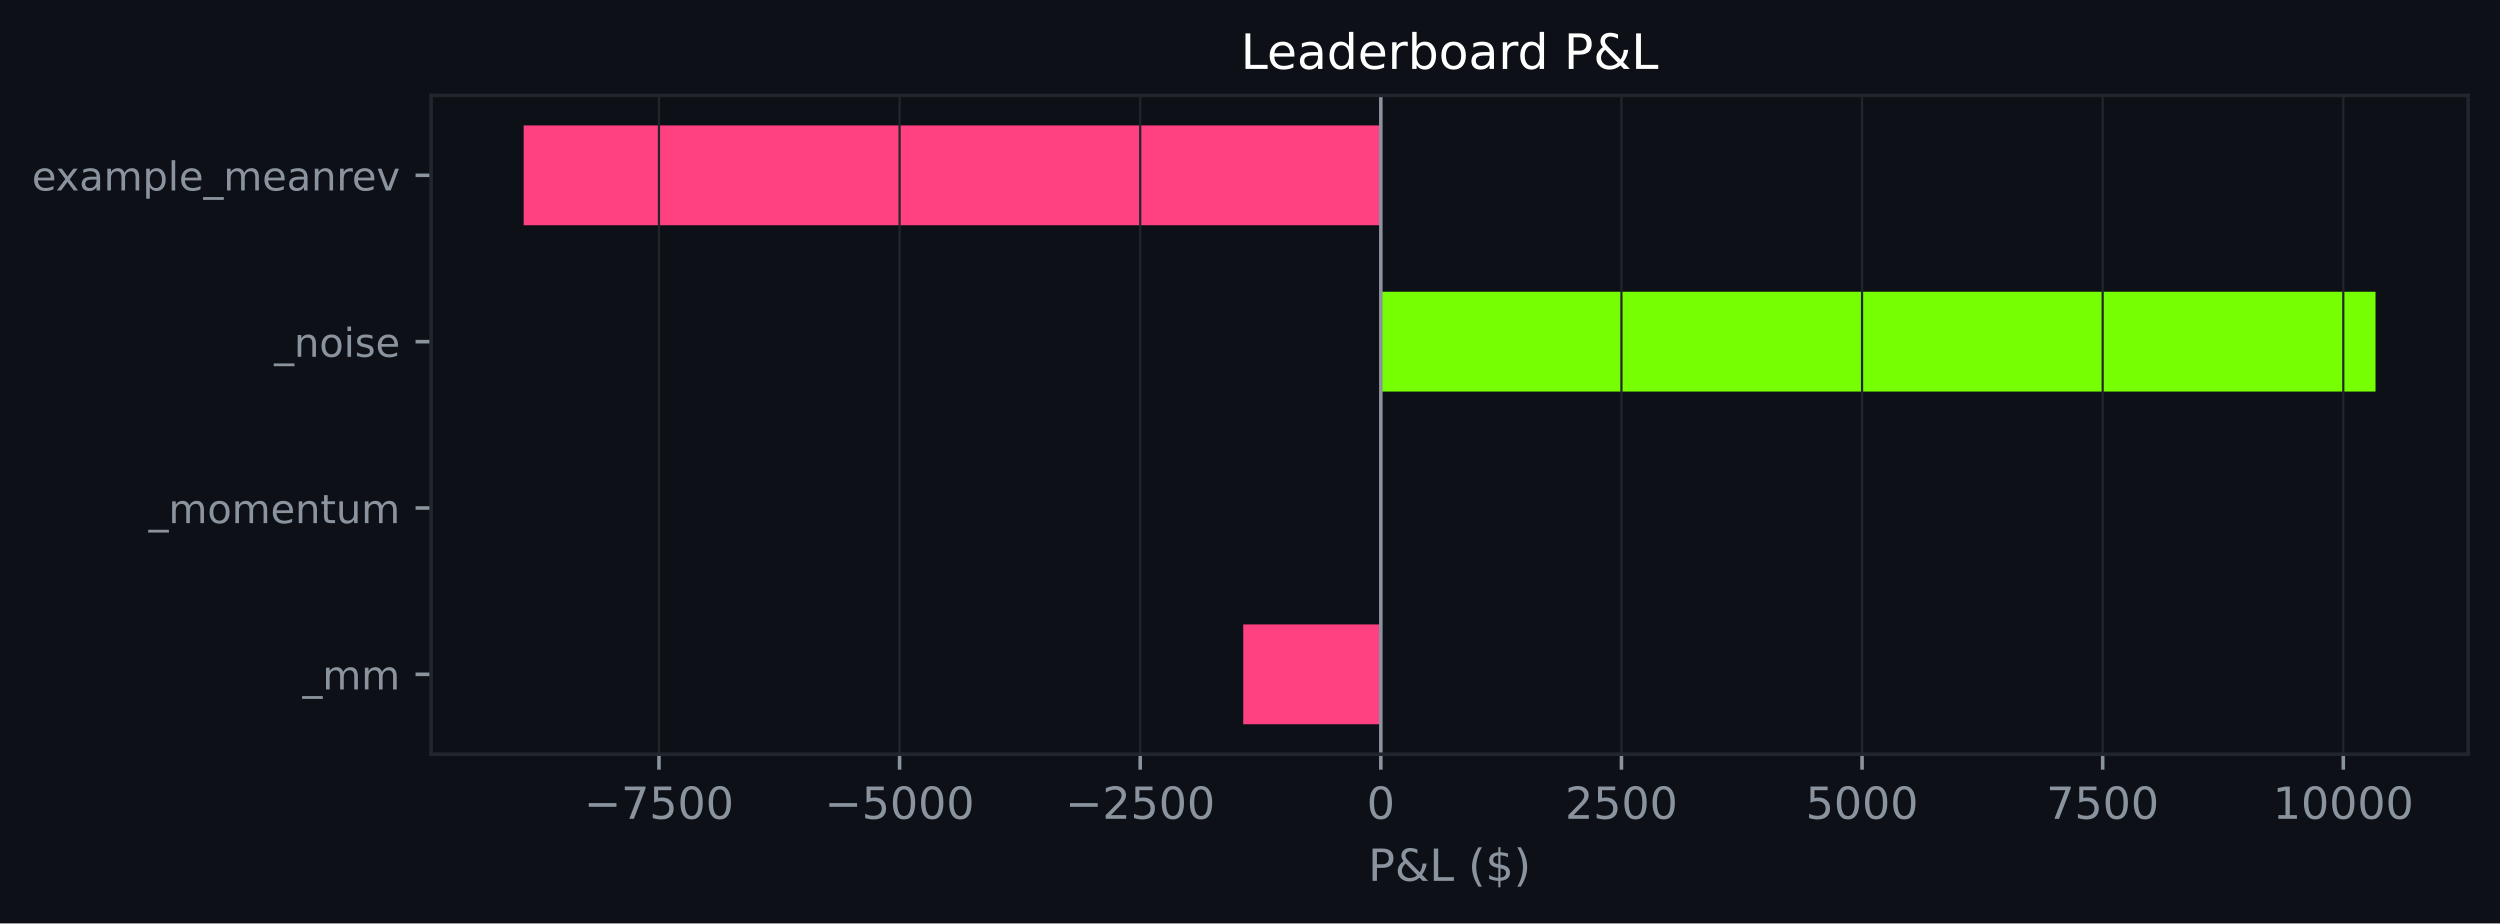
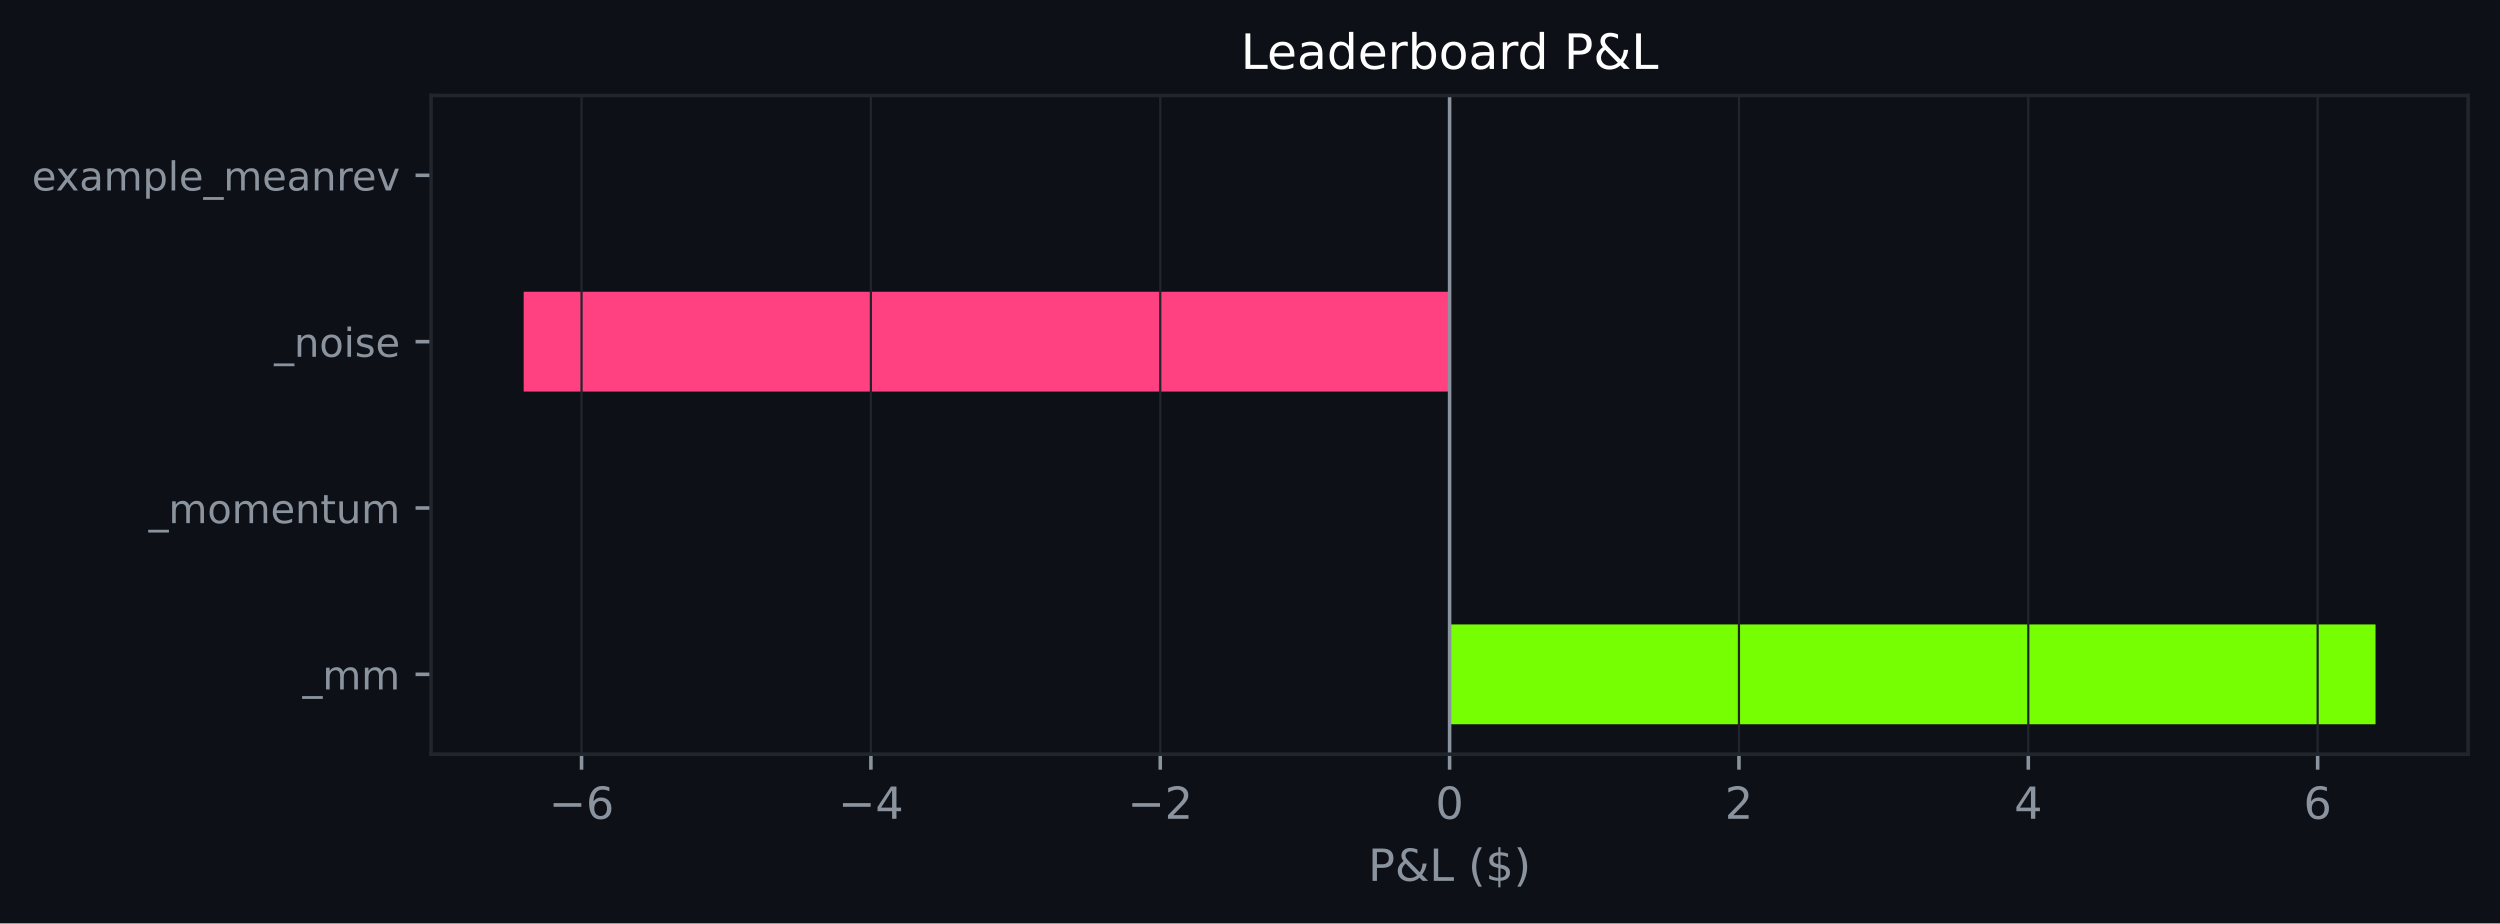
<svg xmlns="http://www.w3.org/2000/svg" xmlns:xlink="http://www.w3.org/1999/xlink" width="564.45pt" height="208.479pt" viewBox="0 0 564.45 208.479" version="1.1">
  <defs>
    <style type="text/css">*{stroke-linejoin: round; stroke-linecap: butt}</style>
  </defs>
  <g id="figure_1">
    <g id="patch_1">
      <path d="M 0 208.479  L 564.45 208.479  L 564.45 0  L 0 0  z " style="fill: #0d1117" />
    </g>
    <g id="axes_1">
      <g id="patch_2">
        <path d="M 97.33 170.279  L 557.25 170.279  L 557.25 21.558  L 97.33 21.558  z " style="fill: #0d1117" />
      </g>
      <g id="patch_3">
-         <path d="M 311.762 163.519  L 280.704 163.519  L 280.704 140.985  L 311.762 140.985  z " clip-path="url(#pebccc13e27)" style="fill: #ff4081" />
+         <path d="M 327.29 163.519  L 536.345 163.519  L 536.345 140.985  L 327.29 140.985  z " clip-path="url(#p88a1acacce)" style="fill: #76ff03" />
      </g>
      <g id="patch_4">
-         <path d="M 311.762 125.963  L 311.762 125.963  L 311.762 103.43  L 311.762 103.43  z " clip-path="url(#pebccc13e27)" style="fill: #76ff03" />
+         <path d="M 327.29 125.963  L 327.29 125.963  L 327.29 103.43  L 327.29 103.43  z " clip-path="url(#p88a1acacce)" style="fill: #76ff03" />
      </g>
      <g id="patch_5">
-         <path d="M 311.762 88.407  L 536.345 88.407  L 536.345 65.874  L 311.762 65.874  z " clip-path="url(#pebccc13e27)" style="fill: #76ff03" />
+         <path d="M 327.29 88.407  L 118.236 88.407  L 118.236 65.874  L 327.29 65.874  z " clip-path="url(#p88a1acacce)" style="fill: #ff4081" />
      </g>
      <g id="patch_6">
-         <path d="M 311.762 50.852  L 118.236 50.852  L 118.236 28.318  L 311.762 28.318  z " clip-path="url(#pebccc13e27)" style="fill: #ff4081" />
+         <path d="M 327.29 50.852  L 327.29 50.852  L 327.29 28.318  L 327.29 28.318  z " clip-path="url(#p88a1acacce)" style="fill: #76ff03" />
      </g>
      <g id="matplotlib.axis_1">
        <g id="xtick_1">
          <g id="line2d_1">
-             <path d="M 148.781 170.279  L 148.781 21.558  " clip-path="url(#pebccc13e27)" style="fill: none; stroke: #21262d; stroke-width: 0.5; stroke-linecap: square" />
+             <path d="M 131.302 170.279  L 131.302 21.558  " clip-path="url(#p88a1acacce)" style="fill: none; stroke: #21262d; stroke-width: 0.5; stroke-linecap: square" />
          </g>
          <g id="line2d_2">
            <defs>
-               <path id="m69fc9348a3" d="M 0 0  L 0 3.5  " style="stroke: #8b949e; stroke-width: 0.8" />
+               <path id="m8415acabbc" d="M 0 0  L 0 3.5  " style="stroke: #8b949e; stroke-width: 0.8" />
            </defs>
            <g>
-               <use xlink:href="#m69fc9348a3" x="148.781" y="170.279" style="fill: #8b949e; stroke: #8b949e; stroke-width: 0.8" />
+               <use xlink:href="#m8415acabbc" x="131.302" y="170.279" style="fill: #8b949e; stroke: #8b949e; stroke-width: 0.8" />
            </g>
          </g>
          <g id="text_1">
-             <g style="fill: #8b949e" transform="translate(131.8661 184.8762) scale(0.1 -0.1)">
+             <g style="fill: #8b949e" transform="translate(123.9307 184.8762) scale(0.1 -0.1)">
              <defs>
                <path id="DejaVuSans-c9c" d="M 678 2272  L 4684 2272  L 4684 1741  L 678 1741  L 678 2272  z " transform="scale(0.015625)" />
-                 <path id="DejaVuSans-1a" d="M 525 4666  L 3525 4666  L 3525 4397  L 1831 0  L 1172 0  L 2766 4134  L 525 4134  L 525 4666  z " transform="scale(0.015625)" />
-                 <path id="DejaVuSans-18" d="M 691 4666  L 3169 4666  L 3169 4134  L 1269 4134  L 1269 2991  Q 1406 3038 1543 3061  Q 1681 3084 1819 3084  Q 2600 3084 3056 2656  Q 3513 2228 3513 1497  Q 3513 744 3044 326  Q 2575 -91 1722 -91  Q 1428 -91 1123 -41  Q 819 9 494 109  L 494 744  Q 775 591 1075 516  Q 1375 441 1709 441  Q 2250 441 2565 725  Q 2881 1009 2881 1497  Q 2881 1984 2565 2268  Q 2250 2553 1709 2553  Q 1456 2553 1204 2497  Q 953 2441 691 2322  L 691 4666  z " transform="scale(0.015625)" />
-                 <path id="DejaVuSans-13" d="M 2034 4250  Q 1547 4250 1301 3770  Q 1056 3291 1056 2328  Q 1056 1369 1301 889  Q 1547 409 2034 409  Q 2525 409 2770 889  Q 3016 1369 3016 2328  Q 3016 3291 2770 3770  Q 2525 4250 2034 4250  z M 2034 4750  Q 2819 4750 3233 4129  Q 3647 3509 3647 2328  Q 3647 1150 3233 529  Q 2819 -91 2034 -91  Q 1250 -91 836 529  Q 422 1150 422 2328  Q 422 3509 836 4129  Q 1250 4750 2034 4750  z " transform="scale(0.015625)" />
+                 <path id="DejaVuSans-19" d="M 2113 2584  Q 1688 2584 1439 2293  Q 1191 2003 1191 1497  Q 1191 994 1439 701  Q 1688 409 2113 409  Q 2538 409 2786 701  Q 3034 994 3034 1497  Q 3034 2003 2786 2293  Q 2538 2584 2113 2584  z M 3366 4563  L 3366 3988  Q 3128 4100 2886 4159  Q 2644 4219 2406 4219  Q 1781 4219 1451 3797  Q 1122 3375 1075 2522  Q 1259 2794 1537 2939  Q 1816 3084 2150 3084  Q 2853 3084 3261 2657  Q 3669 2231 3669 1497  Q 3669 778 3244 343  Q 2819 -91 2113 -91  Q 1303 -91 875 529  Q 447 1150 447 2328  Q 447 3434 972 4092  Q 1497 4750 2381 4750  Q 2619 4750 2861 4703  Q 3103 4656 3366 4563  z " transform="scale(0.015625)" />
              </defs>
              <use xlink:href="#DejaVuSans-c9c" />
-               <use xlink:href="#DejaVuSans-1a" transform="translate(83.79688 0)" />
-               <use xlink:href="#DejaVuSans-18" transform="translate(147.4219 0)" />
-               <use xlink:href="#DejaVuSans-13" transform="translate(211.0469 0)" />
-               <use xlink:href="#DejaVuSans-13" transform="translate(274.6719 0)" />
+               <use xlink:href="#DejaVuSans-19" transform="translate(83.79688 0)" />
            </g>
          </g>
        </g>
        <g id="xtick_2">
          <g id="line2d_3">
-             <path d="M 203.108 170.279  L 203.108 21.558  " clip-path="url(#pebccc13e27)" style="fill: none; stroke: #21262d; stroke-width: 0.5; stroke-linecap: square" />
+             <path d="M 196.631 170.279  L 196.631 21.558  " clip-path="url(#p88a1acacce)" style="fill: none; stroke: #21262d; stroke-width: 0.5; stroke-linecap: square" />
          </g>
          <g id="line2d_4">
            <g>
-               <use xlink:href="#m69fc9348a3" x="203.108" y="170.279" style="fill: #8b949e; stroke: #8b949e; stroke-width: 0.8" />
+               <use xlink:href="#m8415acabbc" x="196.631" y="170.279" style="fill: #8b949e; stroke: #8b949e; stroke-width: 0.8" />
            </g>
          </g>
          <g id="text_2">
-             <g style="fill: #8b949e" transform="translate(186.193 184.8762) scale(0.1 -0.1)">
+             <g style="fill: #8b949e" transform="translate(189.2603 184.8762) scale(0.1 -0.1)">
+               <defs>
+                 <path id="DejaVuSans-17" d="M 2419 4116  L 825 1625  L 2419 1625  L 2419 4116  z M 2253 4666  L 3047 4666  L 3047 1625  L 3713 1625  L 3713 1100  L 3047 1100  L 3047 0  L 2419 0  L 2419 1100  L 313 1100  L 313 1709  L 2253 4666  z " transform="scale(0.015625)" />
+               </defs>
              <use xlink:href="#DejaVuSans-c9c" />
-               <use xlink:href="#DejaVuSans-18" transform="translate(83.79688 0)" />
-               <use xlink:href="#DejaVuSans-13" transform="translate(147.4219 0)" />
-               <use xlink:href="#DejaVuSans-13" transform="translate(211.0469 0)" />
-               <use xlink:href="#DejaVuSans-13" transform="translate(274.6719 0)" />
+               <use xlink:href="#DejaVuSans-17" transform="translate(83.79688 0)" />
            </g>
          </g>
        </g>
        <g id="xtick_3">
          <g id="line2d_5">
-             <path d="M 257.435 170.279  L 257.435 21.558  " clip-path="url(#pebccc13e27)" style="fill: none; stroke: #21262d; stroke-width: 0.5; stroke-linecap: square" />
+             <path d="M 261.961 170.279  L 261.961 21.558  " clip-path="url(#p88a1acacce)" style="fill: none; stroke: #21262d; stroke-width: 0.5; stroke-linecap: square" />
          </g>
          <g id="line2d_6">
            <g>
-               <use xlink:href="#m69fc9348a3" x="257.435" y="170.279" style="fill: #8b949e; stroke: #8b949e; stroke-width: 0.8" />
+               <use xlink:href="#m8415acabbc" x="261.961" y="170.279" style="fill: #8b949e; stroke: #8b949e; stroke-width: 0.8" />
            </g>
          </g>
          <g id="text_3">
-             <g style="fill: #8b949e" transform="translate(240.5199 184.8762) scale(0.1 -0.1)">
+             <g style="fill: #8b949e" transform="translate(254.5898 184.8762) scale(0.1 -0.1)">
              <defs>
                <path id="DejaVuSans-15" d="M 1228 531  L 3431 531  L 3431 0  L 469 0  L 469 531  Q 828 903 1448 1529  Q 2069 2156 2228 2338  Q 2531 2678 2651 2914  Q 2772 3150 2772 3378  Q 2772 3750 2511 3984  Q 2250 4219 1831 4219  Q 1534 4219 1204 4116  Q 875 4013 500 3803  L 500 4441  Q 881 4594 1212 4672  Q 1544 4750 1819 4750  Q 2544 4750 2975 4387  Q 3406 4025 3406 3419  Q 3406 3131 3298 2873  Q 3191 2616 2906 2266  Q 2828 2175 2409 1742  Q 1991 1309 1228 531  z " transform="scale(0.015625)" />
              </defs>
              <use xlink:href="#DejaVuSans-c9c" />
              <use xlink:href="#DejaVuSans-15" transform="translate(83.79688 0)" />
-               <use xlink:href="#DejaVuSans-18" transform="translate(147.4219 0)" />
-               <use xlink:href="#DejaVuSans-13" transform="translate(211.0469 0)" />
-               <use xlink:href="#DejaVuSans-13" transform="translate(274.6719 0)" />
            </g>
          </g>
        </g>
        <g id="xtick_4">
          <g id="line2d_7">
-             <path d="M 311.762 170.279  L 311.762 21.558  " clip-path="url(#pebccc13e27)" style="fill: none; stroke: #21262d; stroke-width: 0.5; stroke-linecap: square" />
+             <path d="M 327.29 170.279  L 327.29 21.558  " clip-path="url(#p88a1acacce)" style="fill: none; stroke: #21262d; stroke-width: 0.5; stroke-linecap: square" />
          </g>
          <g id="line2d_8">
            <g>
-               <use xlink:href="#m69fc9348a3" x="311.762" y="170.279" style="fill: #8b949e; stroke: #8b949e; stroke-width: 0.8" />
+               <use xlink:href="#m8415acabbc" x="327.29" y="170.279" style="fill: #8b949e; stroke: #8b949e; stroke-width: 0.8" />
            </g>
          </g>
          <g id="text_4">
-             <g style="fill: #8b949e" transform="translate(308.5804 184.8762) scale(0.1 -0.1)">
+             <g style="fill: #8b949e" transform="translate(324.1092 184.8762) scale(0.1 -0.1)">
+               <defs>
+                 <path id="DejaVuSans-13" d="M 2034 4250  Q 1547 4250 1301 3770  Q 1056 3291 1056 2328  Q 1056 1369 1301 889  Q 1547 409 2034 409  Q 2525 409 2770 889  Q 3016 1369 3016 2328  Q 3016 3291 2770 3770  Q 2525 4250 2034 4250  z M 2034 4750  Q 2819 4750 3233 4129  Q 3647 3509 3647 2328  Q 3647 1150 3233 529  Q 2819 -91 2034 -91  Q 1250 -91 836 529  Q 422 1150 422 2328  Q 422 3509 836 4129  Q 1250 4750 2034 4750  z " transform="scale(0.015625)" />
+               </defs>
              <use xlink:href="#DejaVuSans-13" />
            </g>
          </g>
        </g>
        <g id="xtick_5">
          <g id="line2d_9">
-             <path d="M 366.089 170.279  L 366.089 21.558  " clip-path="url(#pebccc13e27)" style="fill: none; stroke: #21262d; stroke-width: 0.5; stroke-linecap: square" />
+             <path d="M 392.62 170.279  L 392.62 21.558  " clip-path="url(#p88a1acacce)" style="fill: none; stroke: #21262d; stroke-width: 0.5; stroke-linecap: square" />
          </g>
          <g id="line2d_10">
            <g>
-               <use xlink:href="#m69fc9348a3" x="366.089" y="170.279" style="fill: #8b949e; stroke: #8b949e; stroke-width: 0.8" />
+               <use xlink:href="#m8415acabbc" x="392.62" y="170.279" style="fill: #8b949e; stroke: #8b949e; stroke-width: 0.8" />
            </g>
          </g>
          <g id="text_5">
-             <g style="fill: #8b949e" transform="translate(353.3636 184.8762) scale(0.1 -0.1)">
+             <g style="fill: #8b949e" transform="translate(389.4388 184.8762) scale(0.1 -0.1)">
              <use xlink:href="#DejaVuSans-15" />
-               <use xlink:href="#DejaVuSans-18" transform="translate(63.625 0)" />
-               <use xlink:href="#DejaVuSans-13" transform="translate(127.25 0)" />
-               <use xlink:href="#DejaVuSans-13" transform="translate(190.875 0)" />
            </g>
          </g>
        </g>
        <g id="xtick_6">
          <g id="line2d_11">
-             <path d="M 420.415 170.279  L 420.415 21.558  " clip-path="url(#pebccc13e27)" style="fill: none; stroke: #21262d; stroke-width: 0.5; stroke-linecap: square" />
+             <path d="M 457.95 170.279  L 457.95 21.558  " clip-path="url(#p88a1acacce)" style="fill: none; stroke: #21262d; stroke-width: 0.5; stroke-linecap: square" />
          </g>
          <g id="line2d_12">
            <g>
-               <use xlink:href="#m69fc9348a3" x="420.415" y="170.279" style="fill: #8b949e; stroke: #8b949e; stroke-width: 0.8" />
+               <use xlink:href="#m8415acabbc" x="457.95" y="170.279" style="fill: #8b949e; stroke: #8b949e; stroke-width: 0.8" />
            </g>
          </g>
          <g id="text_6">
-             <g style="fill: #8b949e" transform="translate(407.6905 184.8762) scale(0.1 -0.1)">
-               <use xlink:href="#DejaVuSans-18" />
-               <use xlink:href="#DejaVuSans-13" transform="translate(63.625 0)" />
-               <use xlink:href="#DejaVuSans-13" transform="translate(127.25 0)" />
-               <use xlink:href="#DejaVuSans-13" transform="translate(190.875 0)" />
+             <g style="fill: #8b949e" transform="translate(454.7683 184.8762) scale(0.1 -0.1)">
+               <use xlink:href="#DejaVuSans-17" />
            </g>
          </g>
        </g>
        <g id="xtick_7">
          <g id="line2d_13">
-             <path d="M 474.742 170.279  L 474.742 21.558  " clip-path="url(#pebccc13e27)" style="fill: none; stroke: #21262d; stroke-width: 0.5; stroke-linecap: square" />
+             <path d="M 523.279 170.279  L 523.279 21.558  " clip-path="url(#p88a1acacce)" style="fill: none; stroke: #21262d; stroke-width: 0.5; stroke-linecap: square" />
          </g>
          <g id="line2d_14">
            <g>
-               <use xlink:href="#m69fc9348a3" x="474.742" y="170.279" style="fill: #8b949e; stroke: #8b949e; stroke-width: 0.8" />
+               <use xlink:href="#m8415acabbc" x="523.279" y="170.279" style="fill: #8b949e; stroke: #8b949e; stroke-width: 0.8" />
            </g>
          </g>
          <g id="text_7">
-             <g style="fill: #8b949e" transform="translate(462.0174 184.8762) scale(0.1 -0.1)">
-               <use xlink:href="#DejaVuSans-1a" />
-               <use xlink:href="#DejaVuSans-18" transform="translate(63.625 0)" />
-               <use xlink:href="#DejaVuSans-13" transform="translate(127.25 0)" />
-               <use xlink:href="#DejaVuSans-13" transform="translate(190.875 0)" />
-             </g>
-           </g>
-         </g>
-         <g id="xtick_8">
-           <g id="line2d_15">
-             <path d="M 529.069 170.279  L 529.069 21.558  " clip-path="url(#pebccc13e27)" style="fill: none; stroke: #21262d; stroke-width: 0.5; stroke-linecap: square" />
-           </g>
-           <g id="line2d_16">
-             <g>
-               <use xlink:href="#m69fc9348a3" x="529.069" y="170.279" style="fill: #8b949e; stroke: #8b949e; stroke-width: 0.8" />
-             </g>
-           </g>
-           <g id="text_8">
-             <g style="fill: #8b949e" transform="translate(513.1631 184.8762) scale(0.1 -0.1)">
-               <defs>
-                 <path id="DejaVuSans-14" d="M 794 531  L 1825 531  L 1825 4091  L 703 3866  L 703 4441  L 1819 4666  L 2450 4666  L 2450 531  L 3481 531  L 3481 0  L 794 0  L 794 531  z " transform="scale(0.015625)" />
-               </defs>
-               <use xlink:href="#DejaVuSans-14" />
-               <use xlink:href="#DejaVuSans-13" transform="translate(63.625 0)" />
-               <use xlink:href="#DejaVuSans-13" transform="translate(127.25 0)" />
-               <use xlink:href="#DejaVuSans-13" transform="translate(190.875 0)" />
-               <use xlink:href="#DejaVuSans-13" transform="translate(254.5 0)" />
-             </g>
-           </g>
-         </g>
-         <g id="text_9">
+             <g style="fill: #8b949e" transform="translate(520.0979 184.8762) scale(0.1 -0.1)">
+               <use xlink:href="#DejaVuSans-19" />
+             </g>
+           </g>
+         </g>
+         <g id="text_8">
          <g style="fill: #8b949e" transform="translate(308.9186 198.877) scale(0.1 -0.1)">
            <defs>
              <path id="DejaVuSans-33" d="M 1259 4147  L 1259 2394  L 2053 2394  Q 2494 2394 2734 2622  Q 2975 2850 2975 3272  Q 2975 3691 2734 3919  Q 2494 4147 2053 4147  L 1259 4147  z M 628 4666  L 2053 4666  Q 2838 4666 3239 4311  Q 3641 3956 3641 3272  Q 3641 2581 3239 2228  Q 2838 1875 2053 1875  L 1259 1875  L 1259 0  L 628 0  L 628 4666  z " transform="scale(0.015625)" />
              <path id="DejaVuSans-9" d="M 1556 2509  Q 1272 2256 1139 2004  Q 1006 1753 1006 1478  Q 1006 1022 1337 719  Q 1669 416 2169 416  Q 2466 416 2725 514  Q 2984 613 3213 813  L 1556 2509  z M 1997 2859  L 3584 1234  Q 3769 1513 3872 1830  Q 3975 2147 3994 2503  L 4575 2503  Q 4538 2091 4375 1687  Q 4213 1284 3922 891  L 4794 0  L 4006 0  L 3559 459  Q 3234 181 2878 45  Q 2522 -91 2113 -91  Q 1359 -91 881 339  Q 403 769 403 1441  Q 403 1841 612 2192  Q 822 2544 1241 2853  Q 1091 3050 1012 3245  Q 934 3441 934 3628  Q 934 4134 1281 4442  Q 1628 4750 2203 4750  Q 2463 4750 2720 4694  Q 2978 4638 3244 4525  L 3244 3956  Q 2972 4103 2725 4179  Q 2478 4256 2266 4256  Q 1938 4256 1733 4082  Q 1528 3909 1528 3634  Q 1528 3475 1620 3314  Q 1713 3153 1997 2859  z " transform="scale(0.015625)" />
              <path id="DejaVuSans-2f" d="M 628 4666  L 1259 4666  L 1259 531  L 3531 531  L 3531 0  L 628 0  L 628 4666  z " transform="scale(0.015625)" />
              <path id="DejaVuSans-3" transform="scale(0.015625)" />
              <path id="DejaVuSans-b" d="M 1984 4856  Q 1566 4138 1362 3434  Q 1159 2731 1159 2009  Q 1159 1288 1364 580  Q 1569 -128 1984 -844  L 1484 -844  Q 1016 -109 783 600  Q 550 1309 550 2009  Q 550 2706 781 3412  Q 1013 4119 1484 4856  L 1984 4856  z " transform="scale(0.015625)" />
              <path id="DejaVuSans-7" d="M 2163 -941  L 1850 -941  L 1847 0  Q 1519 6 1191 76  Q 863 147 531 288  L 531 850  Q 850 650 1176 548  Q 1503 447 1850 444  L 1850 1869  Q 1159 1981 845 2250  Q 531 2519 531 2988  Q 531 3497 872 3790  Q 1213 4084 1850 4128  L 1850 4863  L 2163 4863  L 2163 4138  Q 2453 4125 2725 4076  Q 2997 4028 3256 3944  L 3256 3397  Q 2997 3528 2723 3600  Q 2450 3672 2163 3684  L 2163 2350  Q 2872 2241 3206 1959  Q 3541 1678 3541 1191  Q 3541 663 3186 358  Q 2831 53 2163 6  L 2163 -941  z M 1850 2406  L 1850 3688  Q 1488 3647 1297 3481  Q 1106 3316 1106 3041  Q 1106 2772 1282 2622  Q 1459 2472 1850 2406  z M 2163 1806  L 2163 453  Q 2559 506 2761 678  Q 2963 850 2963 1131  Q 2963 1406 2770 1568  Q 2578 1731 2163 1806  z " transform="scale(0.015625)" />
              <path id="DejaVuSans-c" d="M 513 4856  L 1013 4856  Q 1481 4119 1714 3412  Q 1947 2706 1947 2009  Q 1947 1309 1714 600  Q 1481 -109 1013 -844  L 513 -844  Q 928 -128 1133 580  Q 1338 1288 1338 2009  Q 1338 2731 1133 3434  Q 928 4138 513 4856  z " transform="scale(0.015625)" />
            </defs>
            <use xlink:href="#DejaVuSans-33" />
            <use xlink:href="#DejaVuSans-9" transform="translate(60.29688 0)" />
            <use xlink:href="#DejaVuSans-2f" transform="translate(138.2812 0)" />
            <use xlink:href="#DejaVuSans-3" transform="translate(194 0)" />
            <use xlink:href="#DejaVuSans-b" transform="translate(225.7812 0)" />
            <use xlink:href="#DejaVuSans-7" transform="translate(264.7969 0)" />
            <use xlink:href="#DejaVuSans-c" transform="translate(328.4219 0)" />
          </g>
        </g>
      </g>
      <g id="matplotlib.axis_2">
        <g id="ytick_1">
-           <g id="line2d_17">
+           <g id="line2d_15">
            <defs>
-               <path id="mc9ffc4030c" d="M 0 0  L -3.5 0  " style="stroke: #8b949e; stroke-width: 0.8" />
+               <path id="m7de6f90297" d="M 0 0  L -3.5 0  " style="stroke: #8b949e; stroke-width: 0.8" />
            </defs>
            <g>
-               <use xlink:href="#mc9ffc4030c" x="97.33" y="152.252" style="fill: #8b949e; stroke: #8b949e; stroke-width: 0.8" />
-             </g>
-           </g>
-           <g id="text_10">
+               <use xlink:href="#m7de6f90297" x="97.33" y="152.252" style="fill: #8b949e; stroke: #8b949e; stroke-width: 0.8" />
+             </g>
+           </g>
+           <g id="text_9">
            <g style="fill: #8b949e" transform="translate(68.29734 155.6708) scale(0.09 -0.09)">
              <defs>
                <path id="DejaVuSans-42" d="M 3263 -1063  L 3263 -1509  L -63 -1509  L -63 -1063  L 3263 -1063  z " transform="scale(0.015625)" />
                <path id="DejaVuSans-50" d="M 3328 2828  Q 3544 3216 3844 3400  Q 4144 3584 4550 3584  Q 5097 3584 5394 3201  Q 5691 2819 5691 2113  L 5691 0  L 5113 0  L 5113 2094  Q 5113 2597 4934 2840  Q 4756 3084 4391 3084  Q 3944 3084 3684 2787  Q 3425 2491 3425 1978  L 3425 0  L 2847 0  L 2847 2094  Q 2847 2600 2669 2842  Q 2491 3084 2119 3084  Q 1678 3084 1418 2786  Q 1159 2488 1159 1978  L 1159 0  L 581 0  L 581 3500  L 1159 3500  L 1159 2956  Q 1356 3278 1631 3431  Q 1906 3584 2284 3584  Q 2666 3584 2933 3390  Q 3200 3197 3328 2828  z " transform="scale(0.015625)" />
              </defs>
              <use xlink:href="#DejaVuSans-42" />
              <use xlink:href="#DejaVuSans-50" transform="translate(50 0)" />
              <use xlink:href="#DejaVuSans-50" transform="translate(147.4062 0)" />
            </g>
          </g>
        </g>
        <g id="ytick_2">
-           <g id="line2d_18">
-             <g>
-               <use xlink:href="#mc9ffc4030c" x="97.33" y="114.696" style="fill: #8b949e; stroke: #8b949e; stroke-width: 0.8" />
-             </g>
-           </g>
-           <g id="text_11">
+           <g id="line2d_16">
+             <g>
+               <use xlink:href="#m7de6f90297" x="97.33" y="114.696" style="fill: #8b949e; stroke: #8b949e; stroke-width: 0.8" />
+             </g>
+           </g>
+           <g id="text_10">
            <g style="fill: #8b949e" transform="translate(33.55031 118.1152) scale(0.09 -0.09)">
              <defs>
                <path id="DejaVuSans-52" d="M 1959 3097  Q 1497 3097 1228 2736  Q 959 2375 959 1747  Q 959 1119 1226 758  Q 1494 397 1959 397  Q 2419 397 2687 759  Q 2956 1122 2956 1747  Q 2956 2369 2687 2733  Q 2419 3097 1959 3097  z M 1959 3584  Q 2709 3584 3137 3096  Q 3566 2609 3566 1747  Q 3566 888 3137 398  Q 2709 -91 1959 -91  Q 1206 -91 779 398  Q 353 888 353 1747  Q 353 2609 779 3096  Q 1206 3584 1959 3584  z " transform="scale(0.015625)" />
                <path id="DejaVuSans-48" d="M 3597 1894  L 3597 1613  L 953 1613  Q 991 1019 1311 708  Q 1631 397 2203 397  Q 2534 397 2845 478  Q 3156 559 3463 722  L 3463 178  Q 3153 47 2828 -22  Q 2503 -91 2169 -91  Q 1331 -91 842 396  Q 353 884 353 1716  Q 353 2575 817 3079  Q 1281 3584 2069 3584  Q 2775 3584 3186 3129  Q 3597 2675 3597 1894  z M 3022 2063  Q 3016 2534 2758 2815  Q 2500 3097 2075 3097  Q 1594 3097 1305 2825  Q 1016 2553 972 2059  L 3022 2063  z " transform="scale(0.015625)" />
                <path id="DejaVuSans-51" d="M 3513 2113  L 3513 0  L 2938 0  L 2938 2094  Q 2938 2591 2744 2837  Q 2550 3084 2163 3084  Q 1697 3084 1428 2787  Q 1159 2491 1159 1978  L 1159 0  L 581 0  L 581 3500  L 1159 3500  L 1159 2956  Q 1366 3272 1645 3428  Q 1925 3584 2291 3584  Q 2894 3584 3203 3211  Q 3513 2838 3513 2113  z " transform="scale(0.015625)" />
                <path id="DejaVuSans-57" d="M 1172 4494  L 1172 3500  L 2356 3500  L 2356 3053  L 1172 3053  L 1172 1153  Q 1172 725 1289 603  Q 1406 481 1766 481  L 2356 481  L 2356 0  L 1766 0  Q 1100 0 847 248  Q 594 497 594 1153  L 594 3053  L 172 3053  L 172 3500  L 594 3500  L 594 4494  L 1172 4494  z " transform="scale(0.015625)" />
                <path id="DejaVuSans-58" d="M 544 1381  L 544 3500  L 1119 3500  L 1119 1403  Q 1119 906 1312 657  Q 1506 409 1894 409  Q 2359 409 2629 706  Q 2900 1003 2900 1516  L 2900 3500  L 3475 3500  L 3475 0  L 2900 0  L 2900 538  Q 2691 219 2414 64  Q 2138 -91 1772 -91  Q 1169 -91 856 284  Q 544 659 544 1381  z M 1991 3584  L 1991 3584  z " transform="scale(0.015625)" />
              </defs>
              <use xlink:href="#DejaVuSans-42" />
              <use xlink:href="#DejaVuSans-50" transform="translate(50 0)" />
              <use xlink:href="#DejaVuSans-52" transform="translate(147.4062 0)" />
              <use xlink:href="#DejaVuSans-50" transform="translate(208.5938 0)" />
              <use xlink:href="#DejaVuSans-48" transform="translate(306 0)" />
              <use xlink:href="#DejaVuSans-51" transform="translate(367.5312 0)" />
              <use xlink:href="#DejaVuSans-57" transform="translate(430.9062 0)" />
              <use xlink:href="#DejaVuSans-58" transform="translate(470.1094 0)" />
              <use xlink:href="#DejaVuSans-50" transform="translate(533.4844 0)" />
            </g>
          </g>
        </g>
        <g id="ytick_3">
-           <g id="line2d_19">
-             <g>
-               <use xlink:href="#mc9ffc4030c" x="97.33" y="77.141" style="fill: #8b949e; stroke: #8b949e; stroke-width: 0.8" />
-             </g>
-           </g>
-           <g id="text_12">
+           <g id="line2d_17">
+             <g>
+               <use xlink:href="#m7de6f90297" x="97.33" y="77.141" style="fill: #8b949e; stroke: #8b949e; stroke-width: 0.8" />
+             </g>
+           </g>
+           <g id="text_11">
            <g style="fill: #8b949e" transform="translate(61.89328 80.55989) scale(0.09 -0.09)">
              <defs>
                <path id="DejaVuSans-4c" d="M 603 3500  L 1178 3500  L 1178 0  L 603 0  L 603 3500  z M 603 4863  L 1178 4863  L 1178 4134  L 603 4134  L 603 4863  z " transform="scale(0.015625)" />
                <path id="DejaVuSans-56" d="M 2834 3397  L 2834 2853  Q 2591 2978 2328 3040  Q 2066 3103 1784 3103  Q 1356 3103 1142 2972  Q 928 2841 928 2578  Q 928 2378 1081 2264  Q 1234 2150 1697 2047  L 1894 2003  Q 2506 1872 2764 1633  Q 3022 1394 3022 966  Q 3022 478 2636 193  Q 2250 -91 1575 -91  Q 1294 -91 989 -36  Q 684 19 347 128  L 347 722  Q 666 556 975 473  Q 1284 391 1588 391  Q 1994 391 2212 530  Q 2431 669 2431 922  Q 2431 1156 2273 1281  Q 2116 1406 1581 1522  L 1381 1569  Q 847 1681 609 1914  Q 372 2147 372 2553  Q 372 3047 722 3315  Q 1072 3584 1716 3584  Q 2034 3584 2315 3537  Q 2597 3491 2834 3397  z " transform="scale(0.015625)" />
              </defs>
              <use xlink:href="#DejaVuSans-42" />
              <use xlink:href="#DejaVuSans-51" transform="translate(50 0)" />
              <use xlink:href="#DejaVuSans-52" transform="translate(113.375 0)" />
              <use xlink:href="#DejaVuSans-4c" transform="translate(174.5625 0)" />
              <use xlink:href="#DejaVuSans-56" transform="translate(202.3438 0)" />
              <use xlink:href="#DejaVuSans-48" transform="translate(254.4375 0)" />
            </g>
          </g>
        </g>
        <g id="ytick_4">
-           <g id="line2d_20">
-             <g>
-               <use xlink:href="#mc9ffc4030c" x="97.33" y="39.585" style="fill: #8b949e; stroke: #8b949e; stroke-width: 0.8" />
-             </g>
-           </g>
-           <g id="text_13">
+           <g id="line2d_18">
+             <g>
+               <use xlink:href="#m7de6f90297" x="97.33" y="39.585" style="fill: #8b949e; stroke: #8b949e; stroke-width: 0.8" />
+             </g>
+           </g>
+           <g id="text_12">
            <g style="fill: #8b949e" transform="translate(7.2 43.00427) scale(0.09 -0.09)">
              <defs>
                <path id="DejaVuSans-5b" d="M 3513 3500  L 2247 1797  L 3578 0  L 2900 0  L 1881 1375  L 863 0  L 184 0  L 1544 1831  L 300 3500  L 978 3500  L 1906 2253  L 2834 3500  L 3513 3500  z " transform="scale(0.015625)" />
                <path id="DejaVuSans-44" d="M 2194 1759  Q 1497 1759 1228 1600  Q 959 1441 959 1056  Q 959 750 1161 570  Q 1363 391 1709 391  Q 2188 391 2477 730  Q 2766 1069 2766 1631  L 2766 1759  L 2194 1759  z M 3341 1997  L 3341 0  L 2766 0  L 2766 531  Q 2569 213 2275 61  Q 1981 -91 1556 -91  Q 1019 -91 701 211  Q 384 513 384 1019  Q 384 1609 779 1909  Q 1175 2209 1959 2209  L 2766 2209  L 2766 2266  Q 2766 2663 2505 2880  Q 2244 3097 1772 3097  Q 1472 3097 1187 3025  Q 903 2953 641 2809  L 641 3341  Q 956 3463 1253 3523  Q 1550 3584 1831 3584  Q 2591 3584 2966 3190  Q 3341 2797 3341 1997  z " transform="scale(0.015625)" />
                <path id="DejaVuSans-53" d="M 1159 525  L 1159 -1331  L 581 -1331  L 581 3500  L 1159 3500  L 1159 2969  Q 1341 3281 1617 3432  Q 1894 3584 2278 3584  Q 2916 3584 3314 3078  Q 3713 2572 3713 1747  Q 3713 922 3314 415  Q 2916 -91 2278 -91  Q 1894 -91 1617 61  Q 1341 213 1159 525  z M 3116 1747  Q 3116 2381 2855 2742  Q 2594 3103 2138 3103  Q 1681 3103 1420 2742  Q 1159 2381 1159 1747  Q 1159 1113 1420 752  Q 1681 391 2138 391  Q 2594 391 2855 752  Q 3116 1113 3116 1747  z " transform="scale(0.015625)" />
                <path id="DejaVuSans-4f" d="M 603 4863  L 1178 4863  L 1178 0  L 603 0  L 603 4863  z " transform="scale(0.015625)" />
                <path id="DejaVuSans-55" d="M 2631 2963  Q 2534 3019 2420 3045  Q 2306 3072 2169 3072  Q 1681 3072 1420 2755  Q 1159 2438 1159 1844  L 1159 0  L 581 0  L 581 3500  L 1159 3500  L 1159 2956  Q 1341 3275 1631 3429  Q 1922 3584 2338 3584  Q 2397 3584 2469 3576  Q 2541 3569 2628 3553  L 2631 2963  z " transform="scale(0.015625)" />
                <path id="DejaVuSans-59" d="M 191 3500  L 800 3500  L 1894 563  L 2988 3500  L 3597 3500  L 2284 0  L 1503 0  L 191 3500  z " transform="scale(0.015625)" />
              </defs>
              <use xlink:href="#DejaVuSans-48" />
              <use xlink:href="#DejaVuSans-5b" transform="translate(59.78125 0)" />
              <use xlink:href="#DejaVuSans-44" transform="translate(118.9688 0)" />
              <use xlink:href="#DejaVuSans-50" transform="translate(180.25 0)" />
              <use xlink:href="#DejaVuSans-53" transform="translate(277.6562 0)" />
              <use xlink:href="#DejaVuSans-4f" transform="translate(341.1406 0)" />
              <use xlink:href="#DejaVuSans-48" transform="translate(368.9219 0)" />
              <use xlink:href="#DejaVuSans-42" transform="translate(430.4531 0)" />
              <use xlink:href="#DejaVuSans-50" transform="translate(480.4531 0)" />
              <use xlink:href="#DejaVuSans-48" transform="translate(577.8594 0)" />
              <use xlink:href="#DejaVuSans-44" transform="translate(639.3906 0)" />
              <use xlink:href="#DejaVuSans-51" transform="translate(700.6719 0)" />
              <use xlink:href="#DejaVuSans-55" transform="translate(764.0469 0)" />
              <use xlink:href="#DejaVuSans-48" transform="translate(802.9531 0)" />
              <use xlink:href="#DejaVuSans-59" transform="translate(864.4844 0)" />
            </g>
          </g>
        </g>
      </g>
-       <g id="line2d_21">
-         <path d="M 311.762 170.279  L 311.762 21.558  " clip-path="url(#pebccc13e27)" style="fill: none; stroke: #8b949e; stroke-width: 0.8; stroke-linecap: square" />
+       <g id="line2d_19">
+         <path d="M 327.29 170.279  L 327.29 21.558  " clip-path="url(#p88a1acacce)" style="fill: none; stroke: #8b949e; stroke-width: 0.8; stroke-linecap: square" />
      </g>
      <g id="patch_7">
        <path d="M 97.33 170.279  L 97.33 21.558  " style="fill: none; stroke: #21262d; stroke-width: 0.8; stroke-linejoin: miter; stroke-linecap: square" />
      </g>
      <g id="patch_8">
        <path d="M 557.25 170.279  L 557.25 21.558  " style="fill: none; stroke: #21262d; stroke-width: 0.8; stroke-linejoin: miter; stroke-linecap: square" />
      </g>
      <g id="patch_9">
        <path d="M 97.33 170.279  L 557.25 170.279  " style="fill: none; stroke: #21262d; stroke-width: 0.8; stroke-linejoin: miter; stroke-linecap: square" />
      </g>
      <g id="patch_10">
        <path d="M 97.33 21.558  L 557.25 21.558  " style="fill: none; stroke: #21262d; stroke-width: 0.8; stroke-linejoin: miter; stroke-linecap: square" />
      </g>
-       <g id="text_14">
+       <g id="text_13">
        <g style="fill: #ffffff" transform="translate(280.1288 15.55828) scale(0.11 -0.11)">
          <defs>
            <path id="DejaVuSans-47" d="M 2906 2969  L 2906 4863  L 3481 4863  L 3481 0  L 2906 0  L 2906 525  Q 2725 213 2448 61  Q 2172 -91 1784 -91  Q 1150 -91 751 415  Q 353 922 353 1747  Q 353 2572 751 3078  Q 1150 3584 1784 3584  Q 2172 3584 2448 3432  Q 2725 3281 2906 2969  z M 947 1747  Q 947 1113 1208 752  Q 1469 391 1925 391  Q 2381 391 2643 752  Q 2906 1113 2906 1747  Q 2906 2381 2643 2742  Q 2381 3103 1925 3103  Q 1469 3103 1208 2742  Q 947 2381 947 1747  z " transform="scale(0.015625)" />
            <path id="DejaVuSans-45" d="M 3116 1747  Q 3116 2381 2855 2742  Q 2594 3103 2138 3103  Q 1681 3103 1420 2742  Q 1159 2381 1159 1747  Q 1159 1113 1420 752  Q 1681 391 2138 391  Q 2594 391 2855 752  Q 3116 1113 3116 1747  z M 1159 2969  Q 1341 3281 1617 3432  Q 1894 3584 2278 3584  Q 2916 3584 3314 3078  Q 3713 2572 3713 1747  Q 3713 922 3314 415  Q 2916 -91 2278 -91  Q 1894 -91 1617 61  Q 1341 213 1159 525  L 1159 0  L 581 0  L 581 4863  L 1159 4863  L 1159 2969  z " transform="scale(0.015625)" />
          </defs>
          <use xlink:href="#DejaVuSans-2f" />
          <use xlink:href="#DejaVuSans-48" transform="translate(53.96875 0)" />
          <use xlink:href="#DejaVuSans-44" transform="translate(115.5 0)" />
          <use xlink:href="#DejaVuSans-47" transform="translate(176.7812 0)" />
          <use xlink:href="#DejaVuSans-48" transform="translate(240.2656 0)" />
          <use xlink:href="#DejaVuSans-55" transform="translate(301.7969 0)" />
          <use xlink:href="#DejaVuSans-45" transform="translate(342.9062 0)" />
          <use xlink:href="#DejaVuSans-52" transform="translate(406.3906 0)" />
          <use xlink:href="#DejaVuSans-44" transform="translate(467.5781 0)" />
          <use xlink:href="#DejaVuSans-55" transform="translate(528.8594 0)" />
          <use xlink:href="#DejaVuSans-47" transform="translate(568.2188 0)" />
          <use xlink:href="#DejaVuSans-3" transform="translate(631.7031 0)" />
          <use xlink:href="#DejaVuSans-33" transform="translate(663.4844 0)" />
          <use xlink:href="#DejaVuSans-9" transform="translate(723.7812 0)" />
          <use xlink:href="#DejaVuSans-2f" transform="translate(801.7656 0)" />
        </g>
      </g>
    </g>
  </g>
  <defs>
-     <clipPath id="pebccc13e27">
+     <clipPath id="p88a1acacce">
      <rect x="97.33" y="21.558" width="459.92" height="148.72" />
    </clipPath>
  </defs>
</svg>
